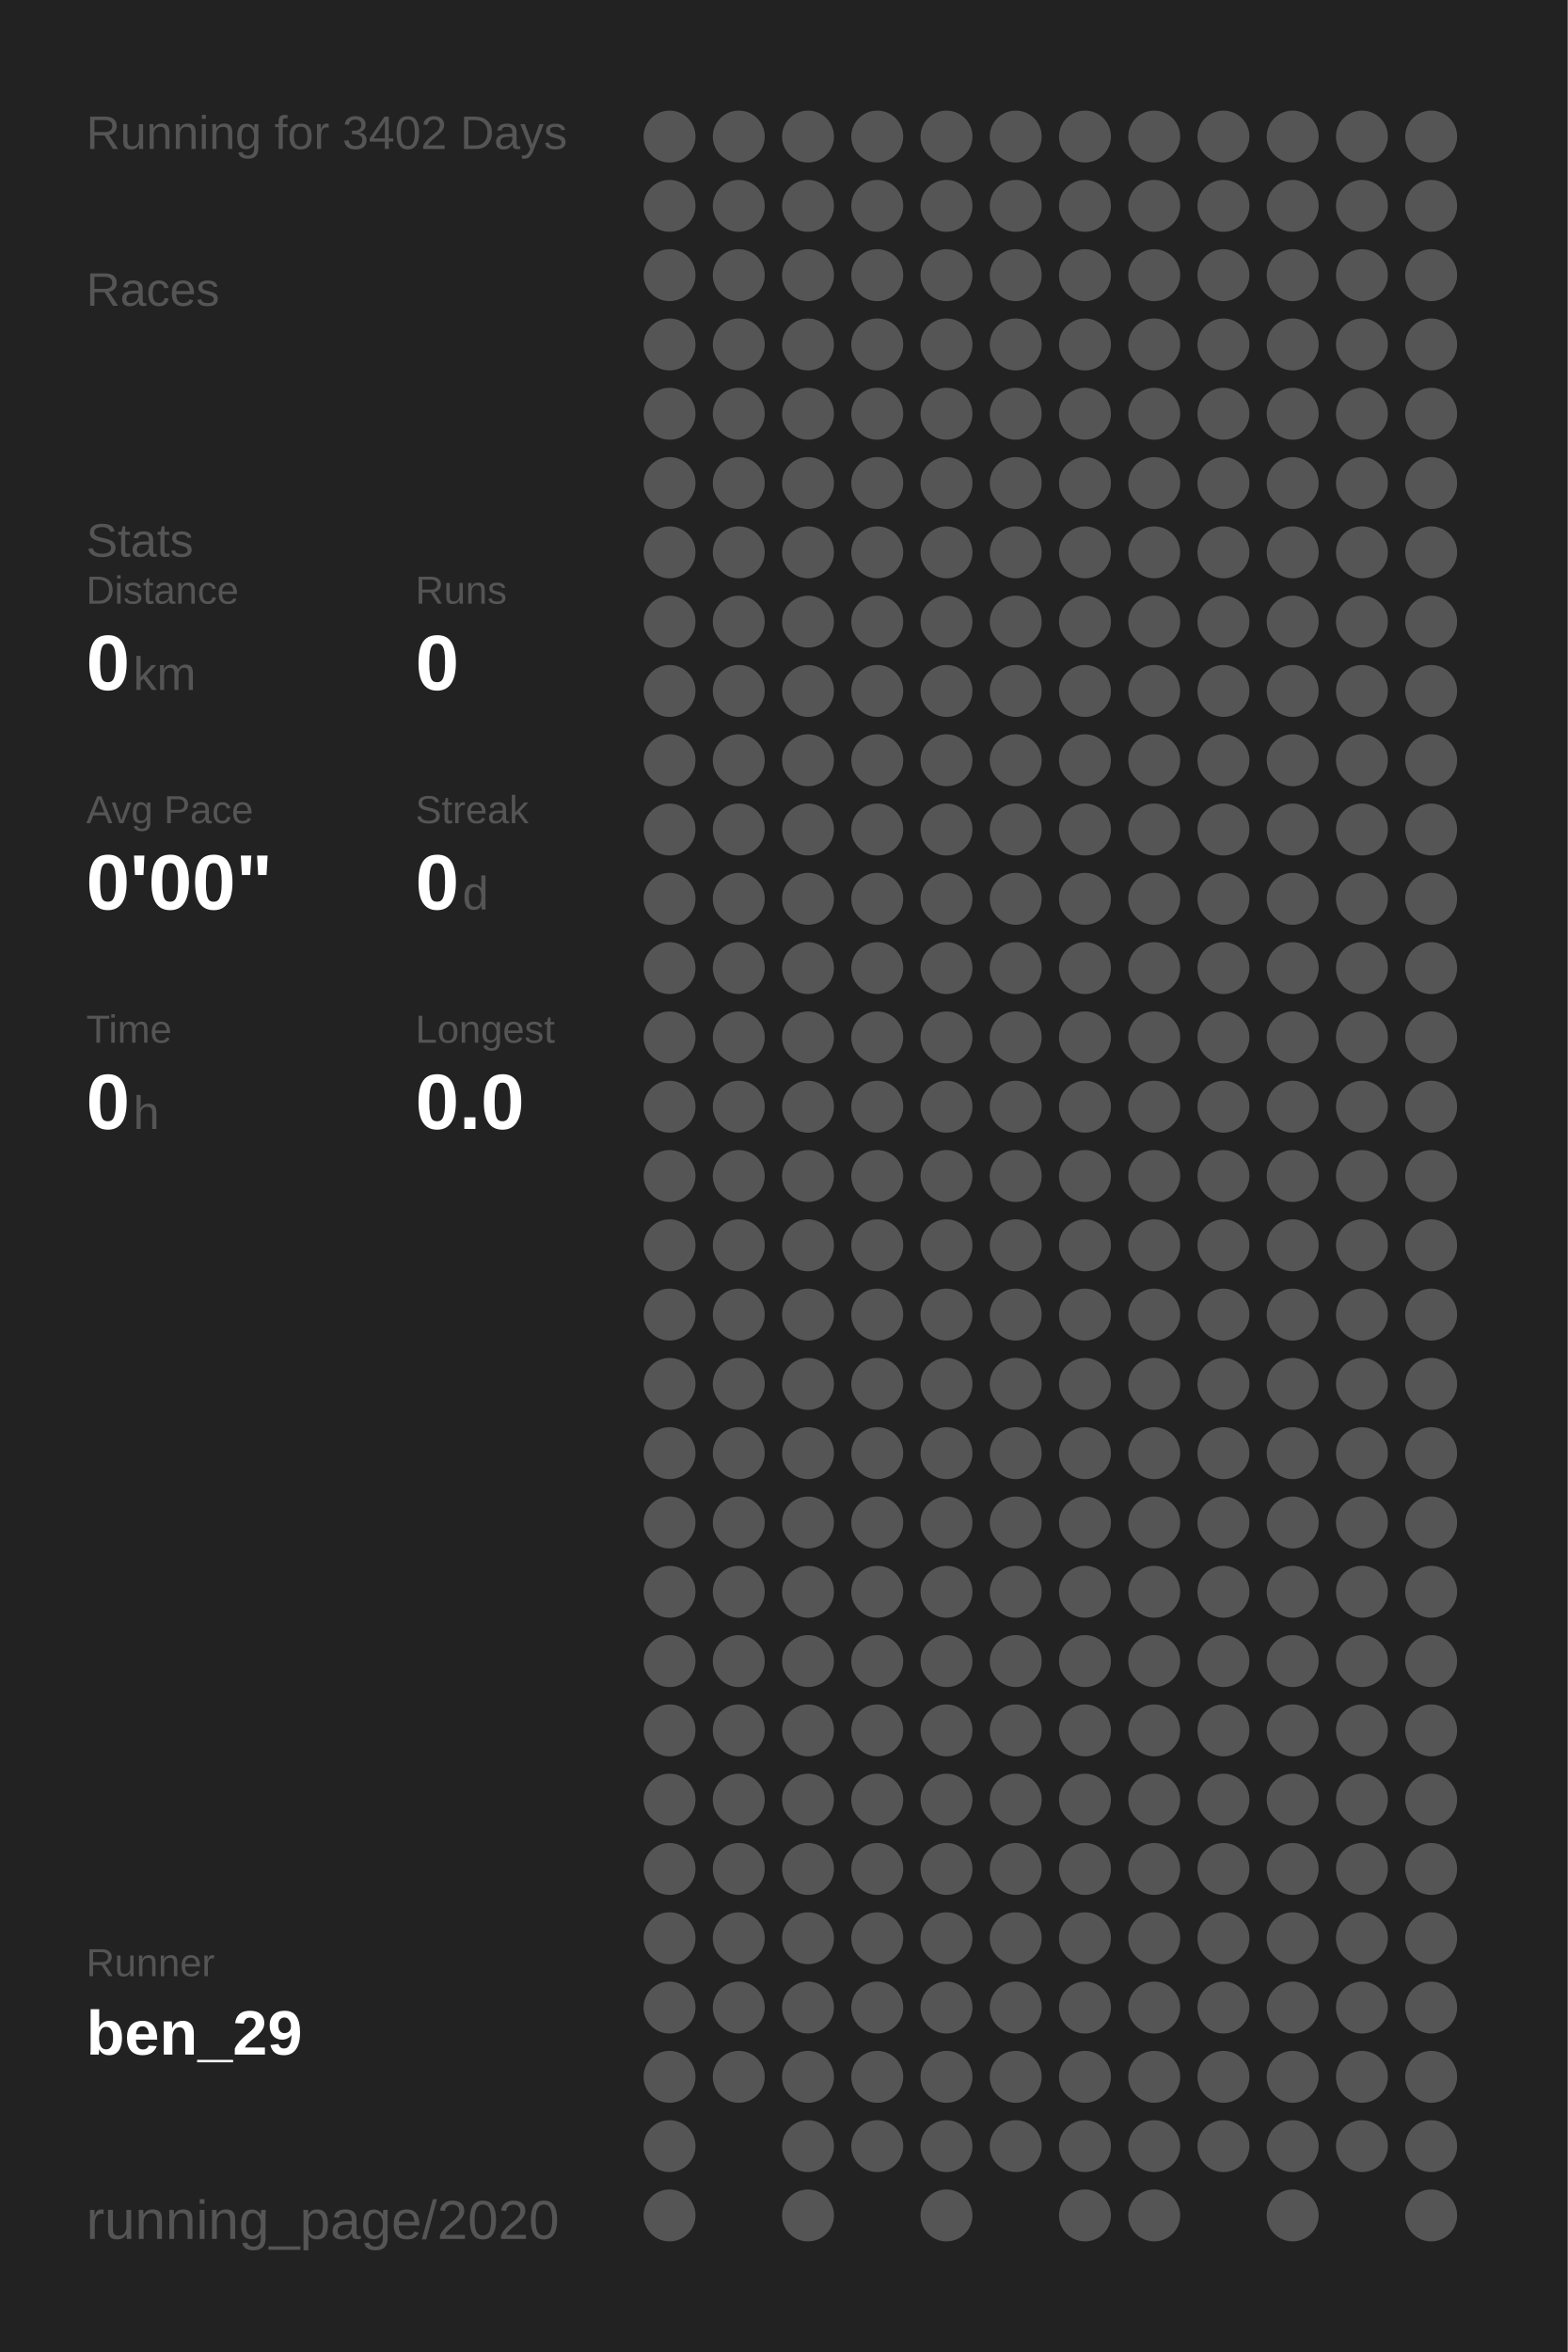
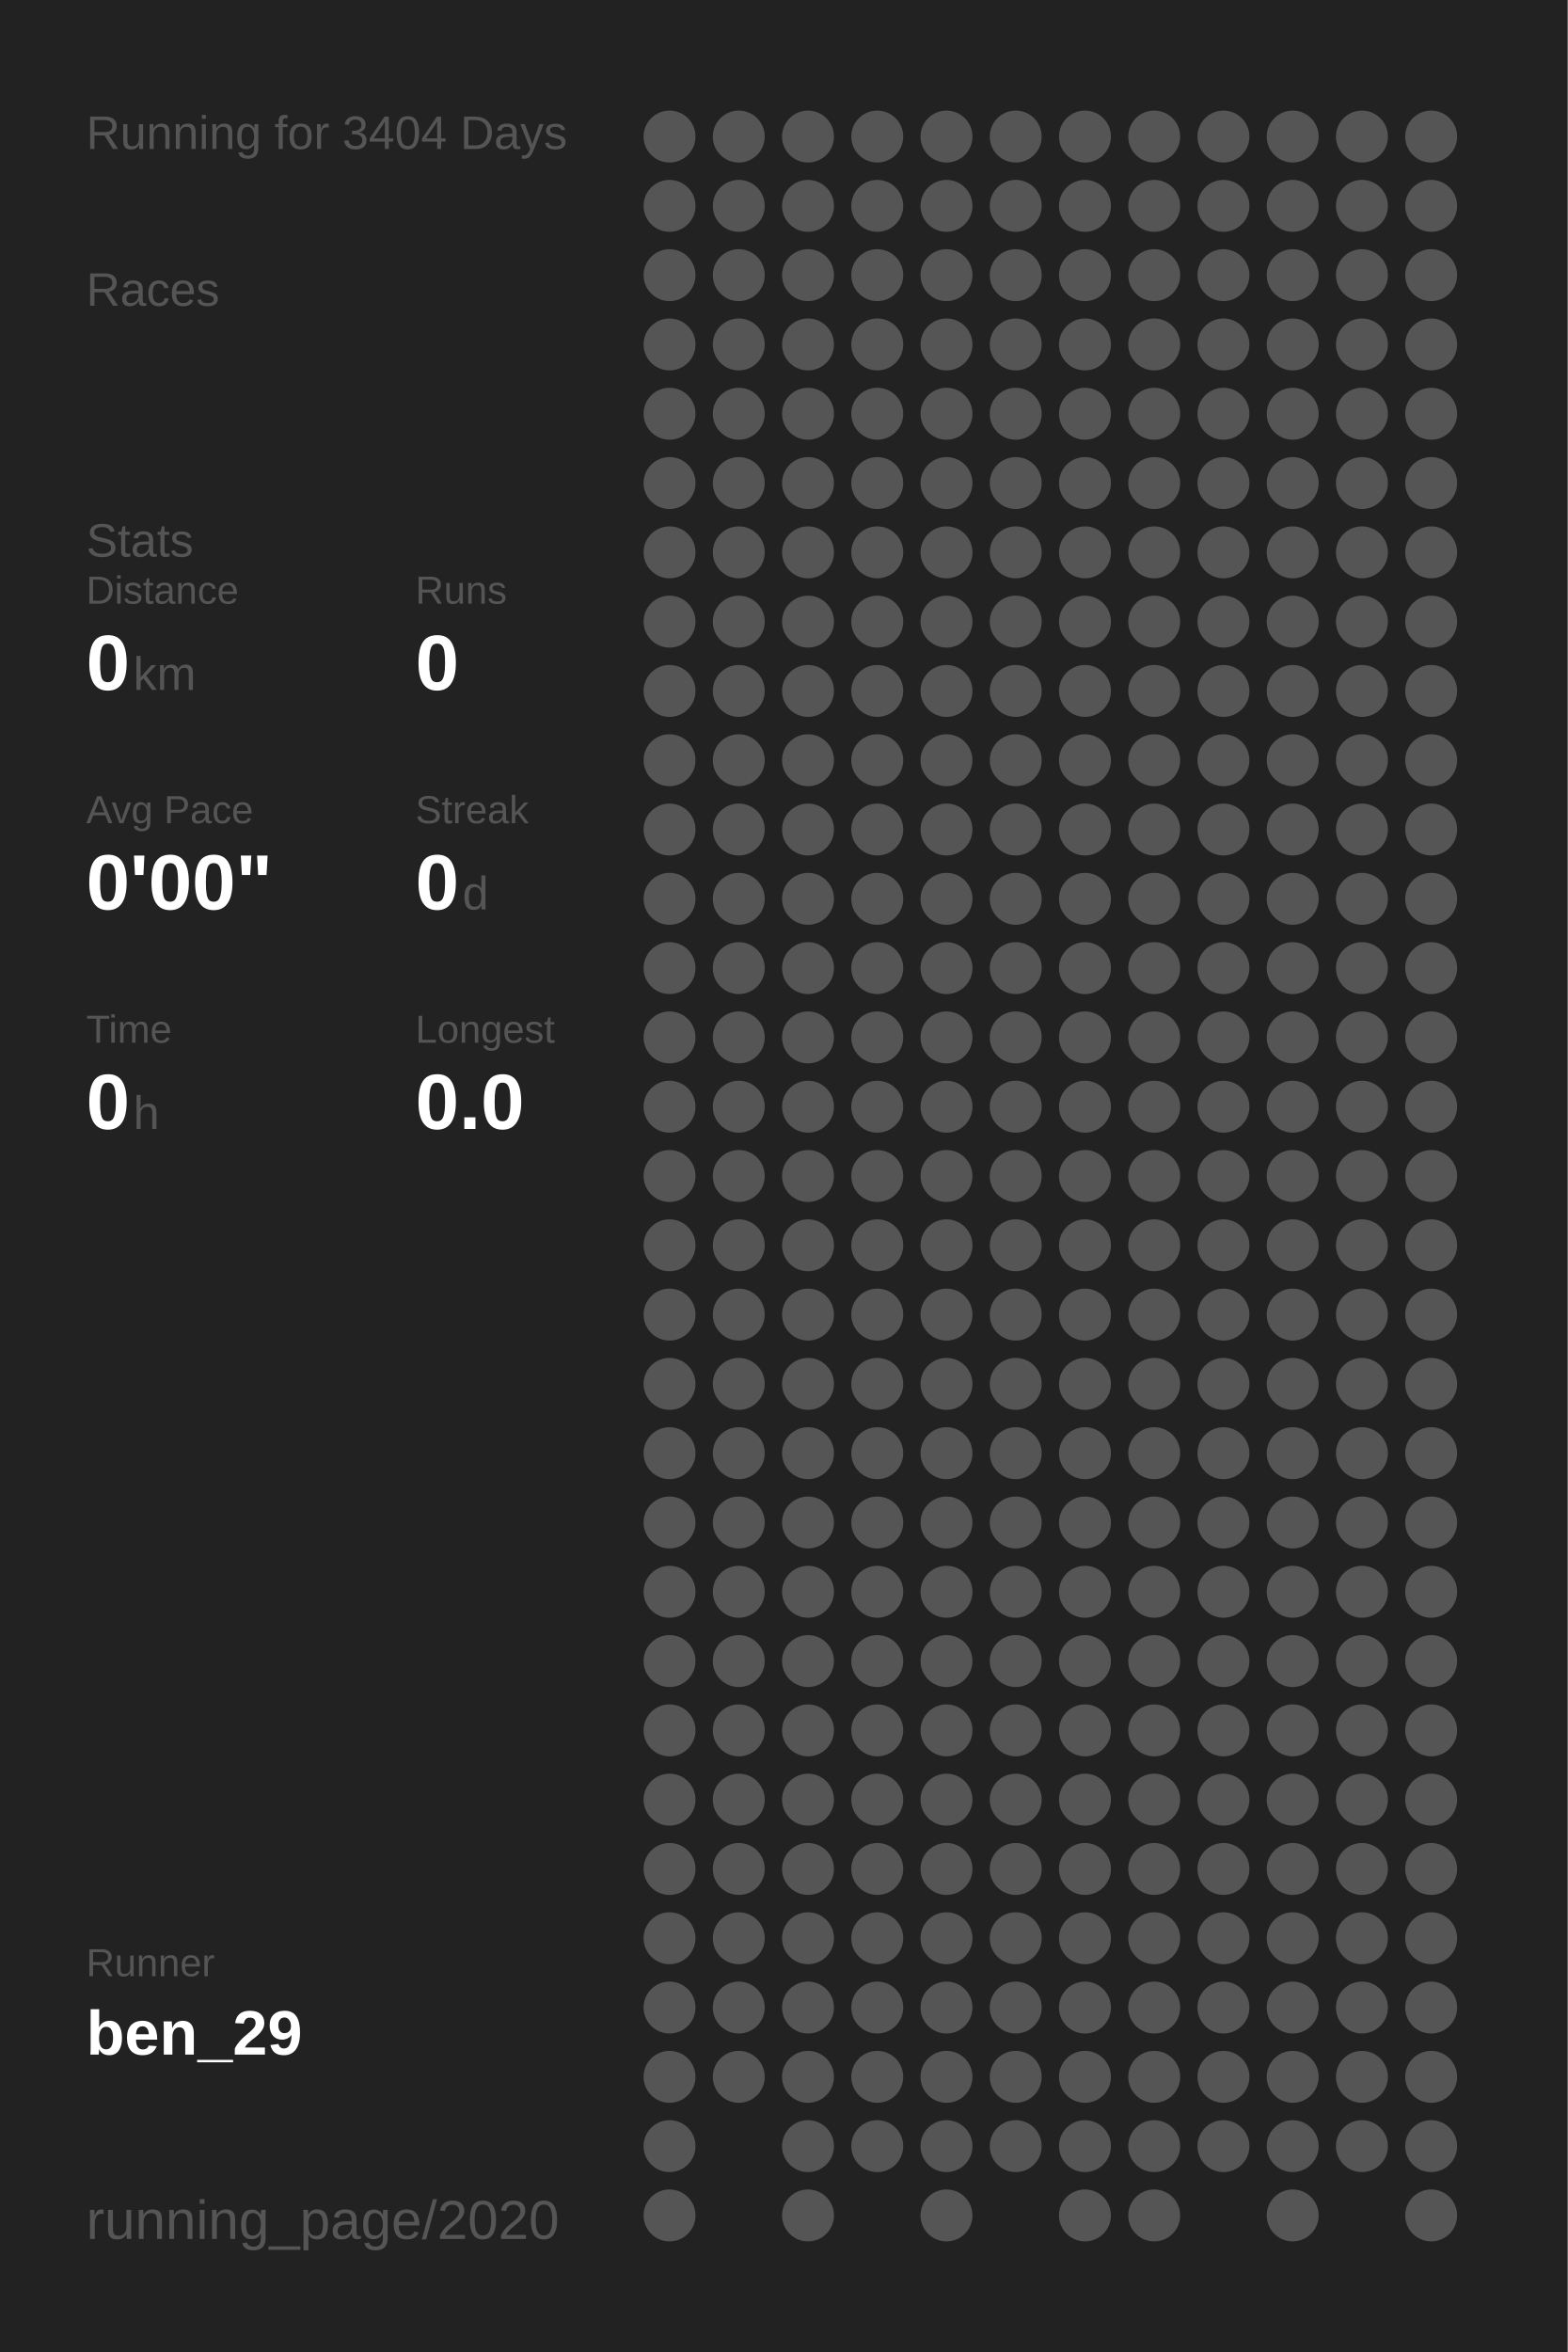
<svg xmlns="http://www.w3.org/2000/svg" baseProfile="full" height="300mm" version="1.1" viewBox="0,0,200,300" width="200mm">
  <defs />
  <rect fill="#222222" height="300" width="200" x="0" y="0" />
-   <text fill="#555555" style="font-size:6px; font-family:Arial;" x="11" y="19">Running for 3402 Days</text>
+   <text fill="#555555" style="font-size:6px; font-family:Arial;" x="11" y="19">Running for 3404 Days</text>
  <text fill="#555555" style="font-size:6px; font-family:Arial;" x="11" y="39">Races</text>
  <text fill="#555555" style="font-size:6px; font-family:Arial;" x="11" y="71">Stats</text>
  <text fill="#555555" style="font-size:5px; font-family:Arial;" x="11" y="77">Distance</text>
  <text fill="#FFFFFF" style="font-size:10px; font-family:Arial; font-weight:bold;" x="11" y="88">0</text>
  <text fill="#555555" style="font-size:6px; font-family:Arial;" x="17" y="88">km</text>
  <text fill="#555555" style="font-size:5px; font-family:Arial;" x="53" y="77">Runs</text>
  <text fill="#FFFFFF" style="font-size:10px; font-family:Arial; font-weight:bold;" x="53" y="88">0</text>
  <text fill="#555555" style="font-size:5px; font-family:Arial;" x="11" y="105">Avg Pace</text>
  <text fill="#FFFFFF" style="font-size:10px; font-family:Arial; font-weight:bold;" x="11" y="116">0'00"</text>
  <text fill="#555555" style="font-size:5px; font-family:Arial;" x="53" y="105">Streak</text>
  <text fill="#FFFFFF" style="font-size:10px; font-family:Arial; font-weight:bold;" x="53" y="116">0</text>
  <text fill="#555555" style="font-size:6px; font-family:Arial;" x="59" y="116">d</text>
  <text fill="#555555" style="font-size:5px; font-family:Arial;" x="11" y="133">Time</text>
  <text fill="#FFFFFF" style="font-size:10px; font-family:Arial; font-weight:bold;" x="11" y="144">0</text>
  <text fill="#555555" style="font-size:6px; font-family:Arial;" x="17" y="144">h</text>
  <text fill="#555555" style="font-size:5px; font-family:Arial;" x="53" y="133">Longest</text>
  <text fill="#FFFFFF" style="font-size:10px; font-family:Arial; font-weight:bold;" x="53" y="144">0.0</text>
  <text fill="#555555" style="font-size:5px; font-family:Arial;" x="11" y="252.065">Runner</text>
  <text fill="#FFFFFF" style="font-size:8px; font-family:Arial; font-weight:bold;" x="11" y="262.065">ben_29</text>
  <text fill="#555555" style="font-size:7px; font-family:Arial;" x="11" y="285.581">running_page/2020</text>
  <circle cx="85.417" cy="17.419" fill="#555555" r="3.312" />
  <circle cx="85.417" cy="26.258" fill="#555555" r="3.312" />
  <circle cx="85.417" cy="35.097" fill="#555555" r="3.312" />
  <circle cx="85.417" cy="43.935" fill="#555555" r="3.312" />
  <circle cx="85.417" cy="52.774" fill="#555555" r="3.312" />
  <circle cx="85.417" cy="61.613" fill="#555555" r="3.312" />
  <circle cx="85.417" cy="70.452" fill="#555555" r="3.312" />
  <circle cx="85.417" cy="79.29" fill="#555555" r="3.312" />
  <circle cx="85.417" cy="88.129" fill="#555555" r="3.312" />
  <circle cx="85.417" cy="96.968" fill="#555555" r="3.312" />
  <circle cx="85.417" cy="105.806" fill="#555555" r="3.312" />
  <circle cx="85.417" cy="114.645" fill="#555555" r="3.312" />
  <circle cx="85.417" cy="123.484" fill="#555555" r="3.312" />
  <circle cx="85.417" cy="132.323" fill="#555555" r="3.312" />
  <circle cx="85.417" cy="141.161" fill="#555555" r="3.312" />
  <circle cx="85.417" cy="150" fill="#555555" r="3.312" />
  <circle cx="85.417" cy="158.839" fill="#555555" r="3.312" />
  <circle cx="85.417" cy="167.677" fill="#555555" r="3.312" />
  <circle cx="85.417" cy="176.516" fill="#555555" r="3.312" />
  <circle cx="85.417" cy="185.355" fill="#555555" r="3.312" />
  <circle cx="85.417" cy="194.194" fill="#555555" r="3.312" />
  <circle cx="85.417" cy="203.032" fill="#555555" r="3.312" />
  <circle cx="85.417" cy="211.871" fill="#555555" r="3.312" />
  <circle cx="85.417" cy="220.71" fill="#555555" r="3.312" />
  <circle cx="85.417" cy="229.548" fill="#555555" r="3.312" />
  <circle cx="85.417" cy="238.387" fill="#555555" r="3.312" />
  <circle cx="85.417" cy="247.226" fill="#555555" r="3.312" />
  <circle cx="85.417" cy="256.065" fill="#555555" r="3.312" />
  <circle cx="85.417" cy="264.903" fill="#555555" r="3.312" />
  <circle cx="85.417" cy="273.742" fill="#555555" r="3.312" />
  <circle cx="85.417" cy="282.581" fill="#555555" r="3.312" />
  <circle cx="94.25" cy="17.419" fill="#555555" r="3.312" />
  <circle cx="94.25" cy="26.258" fill="#555555" r="3.312" />
  <circle cx="94.25" cy="35.097" fill="#555555" r="3.312" />
  <circle cx="94.25" cy="43.935" fill="#555555" r="3.312" />
  <circle cx="94.25" cy="52.774" fill="#555555" r="3.312" />
  <circle cx="94.25" cy="61.613" fill="#555555" r="3.312" />
  <circle cx="94.25" cy="70.452" fill="#555555" r="3.312" />
  <circle cx="94.25" cy="79.29" fill="#555555" r="3.312" />
  <circle cx="94.25" cy="88.129" fill="#555555" r="3.312" />
  <circle cx="94.25" cy="96.968" fill="#555555" r="3.312" />
  <circle cx="94.25" cy="105.806" fill="#555555" r="3.312" />
  <circle cx="94.25" cy="114.645" fill="#555555" r="3.312" />
  <circle cx="94.25" cy="123.484" fill="#555555" r="3.312" />
  <circle cx="94.25" cy="132.323" fill="#555555" r="3.312" />
  <circle cx="94.25" cy="141.161" fill="#555555" r="3.312" />
  <circle cx="94.25" cy="150" fill="#555555" r="3.312" />
  <circle cx="94.25" cy="158.839" fill="#555555" r="3.312" />
  <circle cx="94.25" cy="167.677" fill="#555555" r="3.312" />
  <circle cx="94.25" cy="176.516" fill="#555555" r="3.312" />
  <circle cx="94.25" cy="185.355" fill="#555555" r="3.312" />
  <circle cx="94.25" cy="194.194" fill="#555555" r="3.312" />
  <circle cx="94.25" cy="203.032" fill="#555555" r="3.312" />
  <circle cx="94.25" cy="211.871" fill="#555555" r="3.312" />
  <circle cx="94.25" cy="220.71" fill="#555555" r="3.312" />
  <circle cx="94.25" cy="229.548" fill="#555555" r="3.312" />
  <circle cx="94.25" cy="238.387" fill="#555555" r="3.312" />
  <circle cx="94.25" cy="247.226" fill="#555555" r="3.312" />
  <circle cx="94.25" cy="256.065" fill="#555555" r="3.312" />
  <circle cx="94.25" cy="264.903" fill="#555555" r="3.312" />
  <circle cx="103.083" cy="17.419" fill="#555555" r="3.312" />
  <circle cx="103.083" cy="26.258" fill="#555555" r="3.312" />
  <circle cx="103.083" cy="35.097" fill="#555555" r="3.312" />
  <circle cx="103.083" cy="43.935" fill="#555555" r="3.312" />
  <circle cx="103.083" cy="52.774" fill="#555555" r="3.312" />
  <circle cx="103.083" cy="61.613" fill="#555555" r="3.312" />
  <circle cx="103.083" cy="70.452" fill="#555555" r="3.312" />
  <circle cx="103.083" cy="79.29" fill="#555555" r="3.312" />
  <circle cx="103.083" cy="88.129" fill="#555555" r="3.312" />
  <circle cx="103.083" cy="96.968" fill="#555555" r="3.312" />
  <circle cx="103.083" cy="105.806" fill="#555555" r="3.312" />
  <circle cx="103.083" cy="114.645" fill="#555555" r="3.312" />
  <circle cx="103.083" cy="123.484" fill="#555555" r="3.312" />
  <circle cx="103.083" cy="132.323" fill="#555555" r="3.312" />
  <circle cx="103.083" cy="141.161" fill="#555555" r="3.312" />
  <circle cx="103.083" cy="150" fill="#555555" r="3.312" />
  <circle cx="103.083" cy="158.839" fill="#555555" r="3.312" />
  <circle cx="103.083" cy="167.677" fill="#555555" r="3.312" />
  <circle cx="103.083" cy="176.516" fill="#555555" r="3.312" />
  <circle cx="103.083" cy="185.355" fill="#555555" r="3.312" />
  <circle cx="103.083" cy="194.194" fill="#555555" r="3.312" />
  <circle cx="103.083" cy="203.032" fill="#555555" r="3.312" />
  <circle cx="103.083" cy="211.871" fill="#555555" r="3.312" />
  <circle cx="103.083" cy="220.71" fill="#555555" r="3.312" />
  <circle cx="103.083" cy="229.548" fill="#555555" r="3.312" />
  <circle cx="103.083" cy="238.387" fill="#555555" r="3.312" />
  <circle cx="103.083" cy="247.226" fill="#555555" r="3.312" />
  <circle cx="103.083" cy="256.065" fill="#555555" r="3.312" />
  <circle cx="103.083" cy="264.903" fill="#555555" r="3.312" />
  <circle cx="103.083" cy="273.742" fill="#555555" r="3.312" />
  <circle cx="103.083" cy="282.581" fill="#555555" r="3.312" />
  <circle cx="111.917" cy="17.419" fill="#555555" r="3.312" />
  <circle cx="111.917" cy="26.258" fill="#555555" r="3.312" />
  <circle cx="111.917" cy="35.097" fill="#555555" r="3.312" />
  <circle cx="111.917" cy="43.935" fill="#555555" r="3.312" />
  <circle cx="111.917" cy="52.774" fill="#555555" r="3.312" />
  <circle cx="111.917" cy="61.613" fill="#555555" r="3.312" />
  <circle cx="111.917" cy="70.452" fill="#555555" r="3.312" />
  <circle cx="111.917" cy="79.29" fill="#555555" r="3.312" />
  <circle cx="111.917" cy="88.129" fill="#555555" r="3.312" />
  <circle cx="111.917" cy="96.968" fill="#555555" r="3.312" />
  <circle cx="111.917" cy="105.806" fill="#555555" r="3.312" />
  <circle cx="111.917" cy="114.645" fill="#555555" r="3.312" />
  <circle cx="111.917" cy="123.484" fill="#555555" r="3.312" />
  <circle cx="111.917" cy="132.323" fill="#555555" r="3.312" />
  <circle cx="111.917" cy="141.161" fill="#555555" r="3.312" />
  <circle cx="111.917" cy="150" fill="#555555" r="3.312" />
  <circle cx="111.917" cy="158.839" fill="#555555" r="3.312" />
  <circle cx="111.917" cy="167.677" fill="#555555" r="3.312" />
  <circle cx="111.917" cy="176.516" fill="#555555" r="3.312" />
  <circle cx="111.917" cy="185.355" fill="#555555" r="3.312" />
  <circle cx="111.917" cy="194.194" fill="#555555" r="3.312" />
  <circle cx="111.917" cy="203.032" fill="#555555" r="3.312" />
  <circle cx="111.917" cy="211.871" fill="#555555" r="3.312" />
  <circle cx="111.917" cy="220.71" fill="#555555" r="3.312" />
  <circle cx="111.917" cy="229.548" fill="#555555" r="3.312" />
  <circle cx="111.917" cy="238.387" fill="#555555" r="3.312" />
  <circle cx="111.917" cy="247.226" fill="#555555" r="3.312" />
  <circle cx="111.917" cy="256.065" fill="#555555" r="3.312" />
  <circle cx="111.917" cy="264.903" fill="#555555" r="3.312" />
  <circle cx="111.917" cy="273.742" fill="#555555" r="3.312" />
  <circle cx="120.75" cy="17.419" fill="#555555" r="3.312" />
  <circle cx="120.75" cy="26.258" fill="#555555" r="3.312" />
  <circle cx="120.75" cy="35.097" fill="#555555" r="3.312" />
  <circle cx="120.75" cy="43.935" fill="#555555" r="3.312" />
  <circle cx="120.75" cy="52.774" fill="#555555" r="3.312" />
  <circle cx="120.75" cy="61.613" fill="#555555" r="3.312" />
  <circle cx="120.75" cy="70.452" fill="#555555" r="3.312" />
  <circle cx="120.75" cy="79.29" fill="#555555" r="3.312" />
  <circle cx="120.75" cy="88.129" fill="#555555" r="3.312" />
  <circle cx="120.75" cy="96.968" fill="#555555" r="3.312" />
  <circle cx="120.75" cy="105.806" fill="#555555" r="3.312" />
  <circle cx="120.75" cy="114.645" fill="#555555" r="3.312" />
  <circle cx="120.75" cy="123.484" fill="#555555" r="3.312" />
  <circle cx="120.75" cy="132.323" fill="#555555" r="3.312" />
  <circle cx="120.75" cy="141.161" fill="#555555" r="3.312" />
  <circle cx="120.75" cy="150" fill="#555555" r="3.312" />
  <circle cx="120.75" cy="158.839" fill="#555555" r="3.312" />
  <circle cx="120.75" cy="167.677" fill="#555555" r="3.312" />
  <circle cx="120.75" cy="176.516" fill="#555555" r="3.312" />
  <circle cx="120.75" cy="185.355" fill="#555555" r="3.312" />
  <circle cx="120.75" cy="194.194" fill="#555555" r="3.312" />
  <circle cx="120.75" cy="203.032" fill="#555555" r="3.312" />
  <circle cx="120.75" cy="211.871" fill="#555555" r="3.312" />
  <circle cx="120.75" cy="220.71" fill="#555555" r="3.312" />
  <circle cx="120.75" cy="229.548" fill="#555555" r="3.312" />
  <circle cx="120.75" cy="238.387" fill="#555555" r="3.312" />
  <circle cx="120.75" cy="247.226" fill="#555555" r="3.312" />
  <circle cx="120.75" cy="256.065" fill="#555555" r="3.312" />
  <circle cx="120.75" cy="264.903" fill="#555555" r="3.312" />
  <circle cx="120.75" cy="273.742" fill="#555555" r="3.312" />
  <circle cx="120.75" cy="282.581" fill="#555555" r="3.312" />
  <circle cx="129.583" cy="17.419" fill="#555555" r="3.312" />
  <circle cx="129.583" cy="26.258" fill="#555555" r="3.312" />
  <circle cx="129.583" cy="35.097" fill="#555555" r="3.312" />
  <circle cx="129.583" cy="43.935" fill="#555555" r="3.312" />
  <circle cx="129.583" cy="52.774" fill="#555555" r="3.312" />
  <circle cx="129.583" cy="61.613" fill="#555555" r="3.312" />
  <circle cx="129.583" cy="70.452" fill="#555555" r="3.312" />
  <circle cx="129.583" cy="79.29" fill="#555555" r="3.312" />
  <circle cx="129.583" cy="88.129" fill="#555555" r="3.312" />
  <circle cx="129.583" cy="96.968" fill="#555555" r="3.312" />
  <circle cx="129.583" cy="105.806" fill="#555555" r="3.312" />
  <circle cx="129.583" cy="114.645" fill="#555555" r="3.312" />
  <circle cx="129.583" cy="123.484" fill="#555555" r="3.312" />
  <circle cx="129.583" cy="132.323" fill="#555555" r="3.312" />
  <circle cx="129.583" cy="141.161" fill="#555555" r="3.312" />
  <circle cx="129.583" cy="150" fill="#555555" r="3.312" />
  <circle cx="129.583" cy="158.839" fill="#555555" r="3.312" />
  <circle cx="129.583" cy="167.677" fill="#555555" r="3.312" />
  <circle cx="129.583" cy="176.516" fill="#555555" r="3.312" />
  <circle cx="129.583" cy="185.355" fill="#555555" r="3.312" />
  <circle cx="129.583" cy="194.194" fill="#555555" r="3.312" />
  <circle cx="129.583" cy="203.032" fill="#555555" r="3.312" />
  <circle cx="129.583" cy="211.871" fill="#555555" r="3.312" />
  <circle cx="129.583" cy="220.71" fill="#555555" r="3.312" />
  <circle cx="129.583" cy="229.548" fill="#555555" r="3.312" />
  <circle cx="129.583" cy="238.387" fill="#555555" r="3.312" />
  <circle cx="129.583" cy="247.226" fill="#555555" r="3.312" />
  <circle cx="129.583" cy="256.065" fill="#555555" r="3.312" />
  <circle cx="129.583" cy="264.903" fill="#555555" r="3.312" />
  <circle cx="129.583" cy="273.742" fill="#555555" r="3.312" />
  <circle cx="138.417" cy="17.419" fill="#555555" r="3.312" />
  <circle cx="138.417" cy="26.258" fill="#555555" r="3.312" />
  <circle cx="138.417" cy="35.097" fill="#555555" r="3.312" />
  <circle cx="138.417" cy="43.935" fill="#555555" r="3.312" />
  <circle cx="138.417" cy="52.774" fill="#555555" r="3.312" />
  <circle cx="138.417" cy="61.613" fill="#555555" r="3.312" />
  <circle cx="138.417" cy="70.452" fill="#555555" r="3.312" />
  <circle cx="138.417" cy="79.29" fill="#555555" r="3.312" />
  <circle cx="138.417" cy="88.129" fill="#555555" r="3.312" />
  <circle cx="138.417" cy="96.968" fill="#555555" r="3.312" />
  <circle cx="138.417" cy="105.806" fill="#555555" r="3.312" />
  <circle cx="138.417" cy="114.645" fill="#555555" r="3.312" />
  <circle cx="138.417" cy="123.484" fill="#555555" r="3.312" />
  <circle cx="138.417" cy="132.323" fill="#555555" r="3.312" />
  <circle cx="138.417" cy="141.161" fill="#555555" r="3.312" />
  <circle cx="138.417" cy="150" fill="#555555" r="3.312" />
  <circle cx="138.417" cy="158.839" fill="#555555" r="3.312" />
  <circle cx="138.417" cy="167.677" fill="#555555" r="3.312" />
  <circle cx="138.417" cy="176.516" fill="#555555" r="3.312" />
  <circle cx="138.417" cy="185.355" fill="#555555" r="3.312" />
  <circle cx="138.417" cy="194.194" fill="#555555" r="3.312" />
  <circle cx="138.417" cy="203.032" fill="#555555" r="3.312" />
  <circle cx="138.417" cy="211.871" fill="#555555" r="3.312" />
  <circle cx="138.417" cy="220.71" fill="#555555" r="3.312" />
  <circle cx="138.417" cy="229.548" fill="#555555" r="3.312" />
  <circle cx="138.417" cy="238.387" fill="#555555" r="3.312" />
  <circle cx="138.417" cy="247.226" fill="#555555" r="3.312" />
  <circle cx="138.417" cy="256.065" fill="#555555" r="3.312" />
  <circle cx="138.417" cy="264.903" fill="#555555" r="3.312" />
  <circle cx="138.417" cy="273.742" fill="#555555" r="3.312" />
  <circle cx="138.417" cy="282.581" fill="#555555" r="3.312" />
  <circle cx="147.25" cy="17.419" fill="#555555" r="3.312" />
  <circle cx="147.25" cy="26.258" fill="#555555" r="3.312" />
  <circle cx="147.25" cy="35.097" fill="#555555" r="3.312" />
  <circle cx="147.25" cy="43.935" fill="#555555" r="3.312" />
  <circle cx="147.25" cy="52.774" fill="#555555" r="3.312" />
  <circle cx="147.25" cy="61.613" fill="#555555" r="3.312" />
  <circle cx="147.25" cy="70.452" fill="#555555" r="3.312" />
  <circle cx="147.25" cy="79.29" fill="#555555" r="3.312" />
  <circle cx="147.25" cy="88.129" fill="#555555" r="3.312" />
  <circle cx="147.25" cy="96.968" fill="#555555" r="3.312" />
  <circle cx="147.25" cy="105.806" fill="#555555" r="3.312" />
  <circle cx="147.25" cy="114.645" fill="#555555" r="3.312" />
  <circle cx="147.25" cy="123.484" fill="#555555" r="3.312" />
  <circle cx="147.25" cy="132.323" fill="#555555" r="3.312" />
  <circle cx="147.25" cy="141.161" fill="#555555" r="3.312" />
  <circle cx="147.25" cy="150" fill="#555555" r="3.312" />
  <circle cx="147.25" cy="158.839" fill="#555555" r="3.312" />
  <circle cx="147.25" cy="167.677" fill="#555555" r="3.312" />
  <circle cx="147.25" cy="176.516" fill="#555555" r="3.312" />
  <circle cx="147.25" cy="185.355" fill="#555555" r="3.312" />
  <circle cx="147.25" cy="194.194" fill="#555555" r="3.312" />
  <circle cx="147.25" cy="203.032" fill="#555555" r="3.312" />
  <circle cx="147.25" cy="211.871" fill="#555555" r="3.312" />
  <circle cx="147.25" cy="220.71" fill="#555555" r="3.312" />
  <circle cx="147.25" cy="229.548" fill="#555555" r="3.312" />
  <circle cx="147.25" cy="238.387" fill="#555555" r="3.312" />
  <circle cx="147.25" cy="247.226" fill="#555555" r="3.312" />
  <circle cx="147.25" cy="256.065" fill="#555555" r="3.312" />
  <circle cx="147.25" cy="264.903" fill="#555555" r="3.312" />
  <circle cx="147.25" cy="273.742" fill="#555555" r="3.312" />
  <circle cx="147.25" cy="282.581" fill="#555555" r="3.312" />
  <circle cx="156.083" cy="17.419" fill="#555555" r="3.312" />
  <circle cx="156.083" cy="26.258" fill="#555555" r="3.312" />
  <circle cx="156.083" cy="35.097" fill="#555555" r="3.312" />
  <circle cx="156.083" cy="43.935" fill="#555555" r="3.312" />
  <circle cx="156.083" cy="52.774" fill="#555555" r="3.312" />
  <circle cx="156.083" cy="61.613" fill="#555555" r="3.312" />
  <circle cx="156.083" cy="70.452" fill="#555555" r="3.312" />
  <circle cx="156.083" cy="79.29" fill="#555555" r="3.312" />
  <circle cx="156.083" cy="88.129" fill="#555555" r="3.312" />
  <circle cx="156.083" cy="96.968" fill="#555555" r="3.312" />
  <circle cx="156.083" cy="105.806" fill="#555555" r="3.312" />
  <circle cx="156.083" cy="114.645" fill="#555555" r="3.312" />
  <circle cx="156.083" cy="123.484" fill="#555555" r="3.312" />
  <circle cx="156.083" cy="132.323" fill="#555555" r="3.312" />
  <circle cx="156.083" cy="141.161" fill="#555555" r="3.312" />
  <circle cx="156.083" cy="150" fill="#555555" r="3.312" />
  <circle cx="156.083" cy="158.839" fill="#555555" r="3.312" />
  <circle cx="156.083" cy="167.677" fill="#555555" r="3.312" />
  <circle cx="156.083" cy="176.516" fill="#555555" r="3.312" />
  <circle cx="156.083" cy="185.355" fill="#555555" r="3.312" />
  <circle cx="156.083" cy="194.194" fill="#555555" r="3.312" />
  <circle cx="156.083" cy="203.032" fill="#555555" r="3.312" />
  <circle cx="156.083" cy="211.871" fill="#555555" r="3.312" />
  <circle cx="156.083" cy="220.71" fill="#555555" r="3.312" />
  <circle cx="156.083" cy="229.548" fill="#555555" r="3.312" />
  <circle cx="156.083" cy="238.387" fill="#555555" r="3.312" />
  <circle cx="156.083" cy="247.226" fill="#555555" r="3.312" />
  <circle cx="156.083" cy="256.065" fill="#555555" r="3.312" />
  <circle cx="156.083" cy="264.903" fill="#555555" r="3.312" />
  <circle cx="156.083" cy="273.742" fill="#555555" r="3.312" />
  <circle cx="164.917" cy="17.419" fill="#555555" r="3.312" />
  <circle cx="164.917" cy="26.258" fill="#555555" r="3.312" />
  <circle cx="164.917" cy="35.097" fill="#555555" r="3.312" />
  <circle cx="164.917" cy="43.935" fill="#555555" r="3.312" />
  <circle cx="164.917" cy="52.774" fill="#555555" r="3.312" />
  <circle cx="164.917" cy="61.613" fill="#555555" r="3.312" />
  <circle cx="164.917" cy="70.452" fill="#555555" r="3.312" />
  <circle cx="164.917" cy="79.29" fill="#555555" r="3.312" />
  <circle cx="164.917" cy="88.129" fill="#555555" r="3.312" />
  <circle cx="164.917" cy="96.968" fill="#555555" r="3.312" />
  <circle cx="164.917" cy="105.806" fill="#555555" r="3.312" />
  <circle cx="164.917" cy="114.645" fill="#555555" r="3.312" />
  <circle cx="164.917" cy="123.484" fill="#555555" r="3.312" />
  <circle cx="164.917" cy="132.323" fill="#555555" r="3.312" />
  <circle cx="164.917" cy="141.161" fill="#555555" r="3.312" />
  <circle cx="164.917" cy="150" fill="#555555" r="3.312" />
  <circle cx="164.917" cy="158.839" fill="#555555" r="3.312" />
  <circle cx="164.917" cy="167.677" fill="#555555" r="3.312" />
  <circle cx="164.917" cy="176.516" fill="#555555" r="3.312" />
  <circle cx="164.917" cy="185.355" fill="#555555" r="3.312" />
  <circle cx="164.917" cy="194.194" fill="#555555" r="3.312" />
  <circle cx="164.917" cy="203.032" fill="#555555" r="3.312" />
  <circle cx="164.917" cy="211.871" fill="#555555" r="3.312" />
  <circle cx="164.917" cy="220.71" fill="#555555" r="3.312" />
  <circle cx="164.917" cy="229.548" fill="#555555" r="3.312" />
  <circle cx="164.917" cy="238.387" fill="#555555" r="3.312" />
  <circle cx="164.917" cy="247.226" fill="#555555" r="3.312" />
  <circle cx="164.917" cy="256.065" fill="#555555" r="3.312" />
  <circle cx="164.917" cy="264.903" fill="#555555" r="3.312" />
  <circle cx="164.917" cy="273.742" fill="#555555" r="3.312" />
  <circle cx="164.917" cy="282.581" fill="#555555" r="3.312" />
  <circle cx="173.75" cy="17.419" fill="#555555" r="3.312" />
  <circle cx="173.75" cy="26.258" fill="#555555" r="3.312" />
  <circle cx="173.75" cy="35.097" fill="#555555" r="3.312" />
  <circle cx="173.75" cy="43.935" fill="#555555" r="3.312" />
  <circle cx="173.75" cy="52.774" fill="#555555" r="3.312" />
  <circle cx="173.75" cy="61.613" fill="#555555" r="3.312" />
  <circle cx="173.75" cy="70.452" fill="#555555" r="3.312" />
  <circle cx="173.75" cy="79.29" fill="#555555" r="3.312" />
  <circle cx="173.75" cy="88.129" fill="#555555" r="3.312" />
  <circle cx="173.75" cy="96.968" fill="#555555" r="3.312" />
  <circle cx="173.75" cy="105.806" fill="#555555" r="3.312" />
  <circle cx="173.75" cy="114.645" fill="#555555" r="3.312" />
  <circle cx="173.75" cy="123.484" fill="#555555" r="3.312" />
  <circle cx="173.75" cy="132.323" fill="#555555" r="3.312" />
  <circle cx="173.75" cy="141.161" fill="#555555" r="3.312" />
  <circle cx="173.75" cy="150" fill="#555555" r="3.312" />
  <circle cx="173.75" cy="158.839" fill="#555555" r="3.312" />
  <circle cx="173.75" cy="167.677" fill="#555555" r="3.312" />
  <circle cx="173.75" cy="176.516" fill="#555555" r="3.312" />
  <circle cx="173.75" cy="185.355" fill="#555555" r="3.312" />
  <circle cx="173.75" cy="194.194" fill="#555555" r="3.312" />
  <circle cx="173.75" cy="203.032" fill="#555555" r="3.312" />
  <circle cx="173.75" cy="211.871" fill="#555555" r="3.312" />
  <circle cx="173.75" cy="220.71" fill="#555555" r="3.312" />
  <circle cx="173.75" cy="229.548" fill="#555555" r="3.312" />
  <circle cx="173.75" cy="238.387" fill="#555555" r="3.312" />
  <circle cx="173.75" cy="247.226" fill="#555555" r="3.312" />
  <circle cx="173.75" cy="256.065" fill="#555555" r="3.312" />
  <circle cx="173.75" cy="264.903" fill="#555555" r="3.312" />
  <circle cx="173.75" cy="273.742" fill="#555555" r="3.312" />
  <circle cx="182.583" cy="17.419" fill="#555555" r="3.312" />
  <circle cx="182.583" cy="26.258" fill="#555555" r="3.312" />
  <circle cx="182.583" cy="35.097" fill="#555555" r="3.312" />
  <circle cx="182.583" cy="43.935" fill="#555555" r="3.312" />
  <circle cx="182.583" cy="52.774" fill="#555555" r="3.312" />
  <circle cx="182.583" cy="61.613" fill="#555555" r="3.312" />
  <circle cx="182.583" cy="70.452" fill="#555555" r="3.312" />
  <circle cx="182.583" cy="79.29" fill="#555555" r="3.312" />
  <circle cx="182.583" cy="88.129" fill="#555555" r="3.312" />
  <circle cx="182.583" cy="96.968" fill="#555555" r="3.312" />
  <circle cx="182.583" cy="105.806" fill="#555555" r="3.312" />
  <circle cx="182.583" cy="114.645" fill="#555555" r="3.312" />
  <circle cx="182.583" cy="123.484" fill="#555555" r="3.312" />
  <circle cx="182.583" cy="132.323" fill="#555555" r="3.312" />
  <circle cx="182.583" cy="141.161" fill="#555555" r="3.312" />
  <circle cx="182.583" cy="150" fill="#555555" r="3.312" />
  <circle cx="182.583" cy="158.839" fill="#555555" r="3.312" />
  <circle cx="182.583" cy="167.677" fill="#555555" r="3.312" />
  <circle cx="182.583" cy="176.516" fill="#555555" r="3.312" />
  <circle cx="182.583" cy="185.355" fill="#555555" r="3.312" />
  <circle cx="182.583" cy="194.194" fill="#555555" r="3.312" />
  <circle cx="182.583" cy="203.032" fill="#555555" r="3.312" />
  <circle cx="182.583" cy="211.871" fill="#555555" r="3.312" />
  <circle cx="182.583" cy="220.71" fill="#555555" r="3.312" />
  <circle cx="182.583" cy="229.548" fill="#555555" r="3.312" />
  <circle cx="182.583" cy="238.387" fill="#555555" r="3.312" />
  <circle cx="182.583" cy="247.226" fill="#555555" r="3.312" />
  <circle cx="182.583" cy="256.065" fill="#555555" r="3.312" />
  <circle cx="182.583" cy="264.903" fill="#555555" r="3.312" />
  <circle cx="182.583" cy="273.742" fill="#555555" r="3.312" />
  <circle cx="182.583" cy="282.581" fill="#555555" r="3.312" />
</svg>
